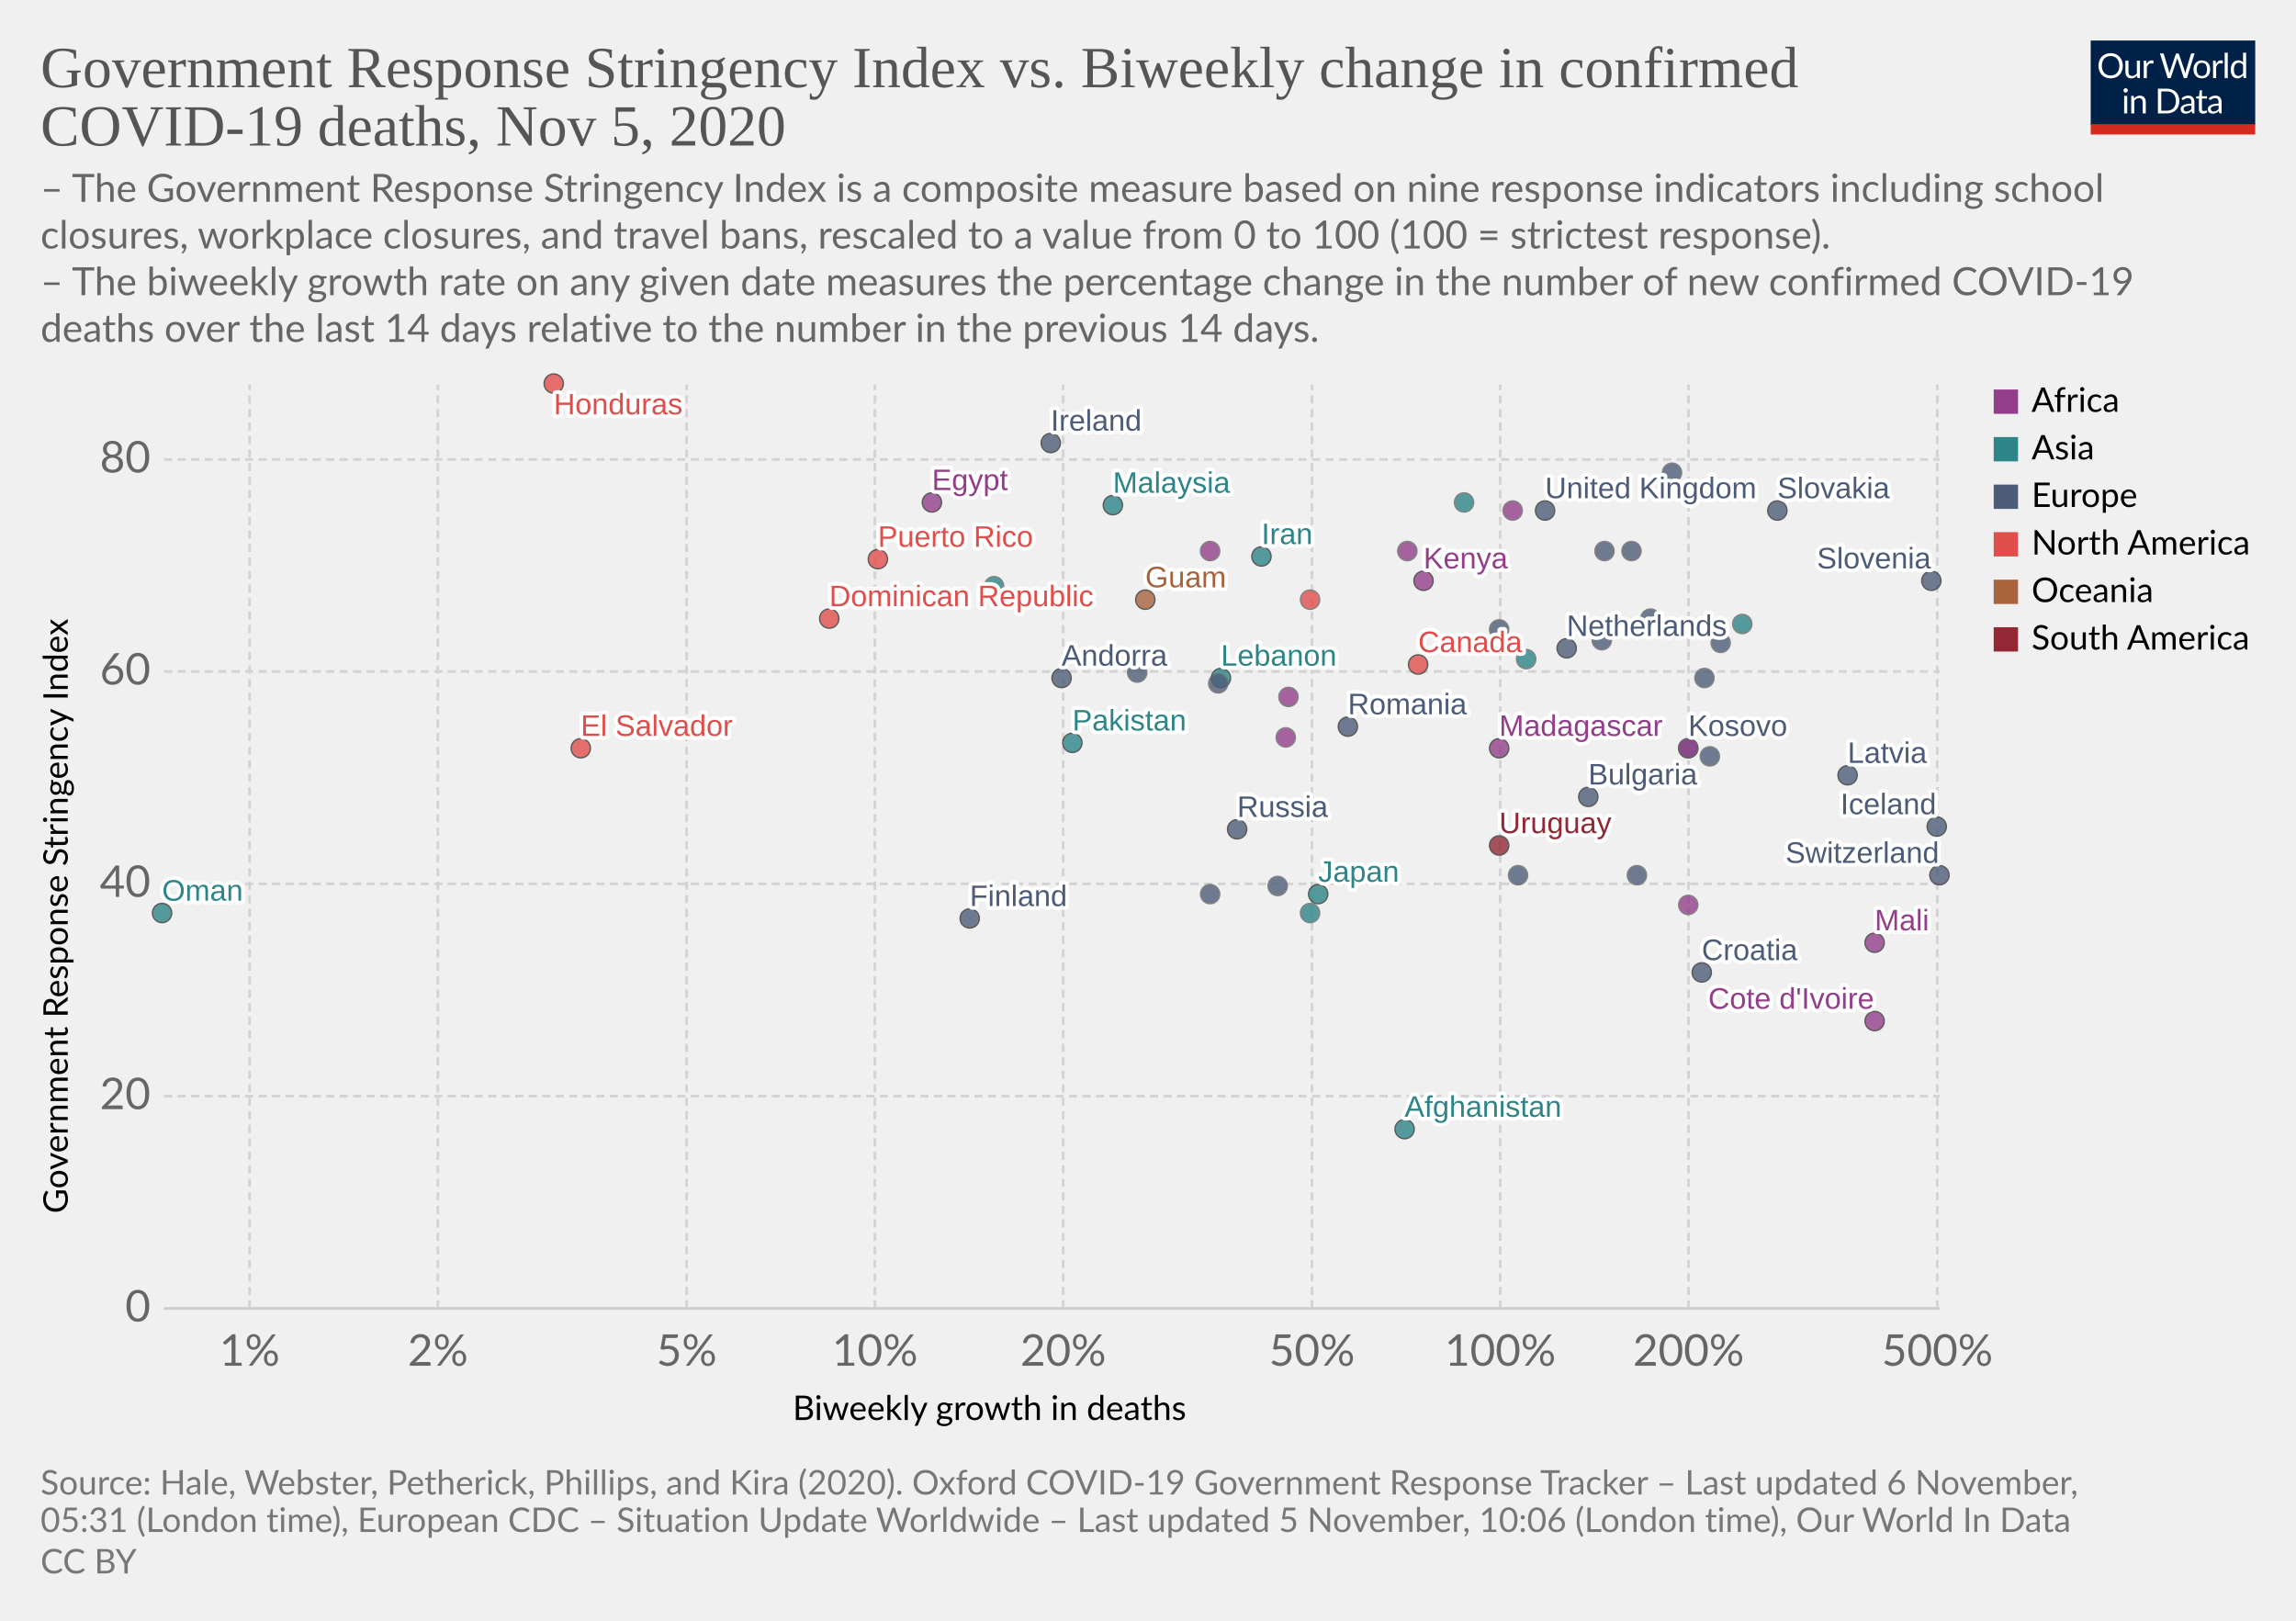
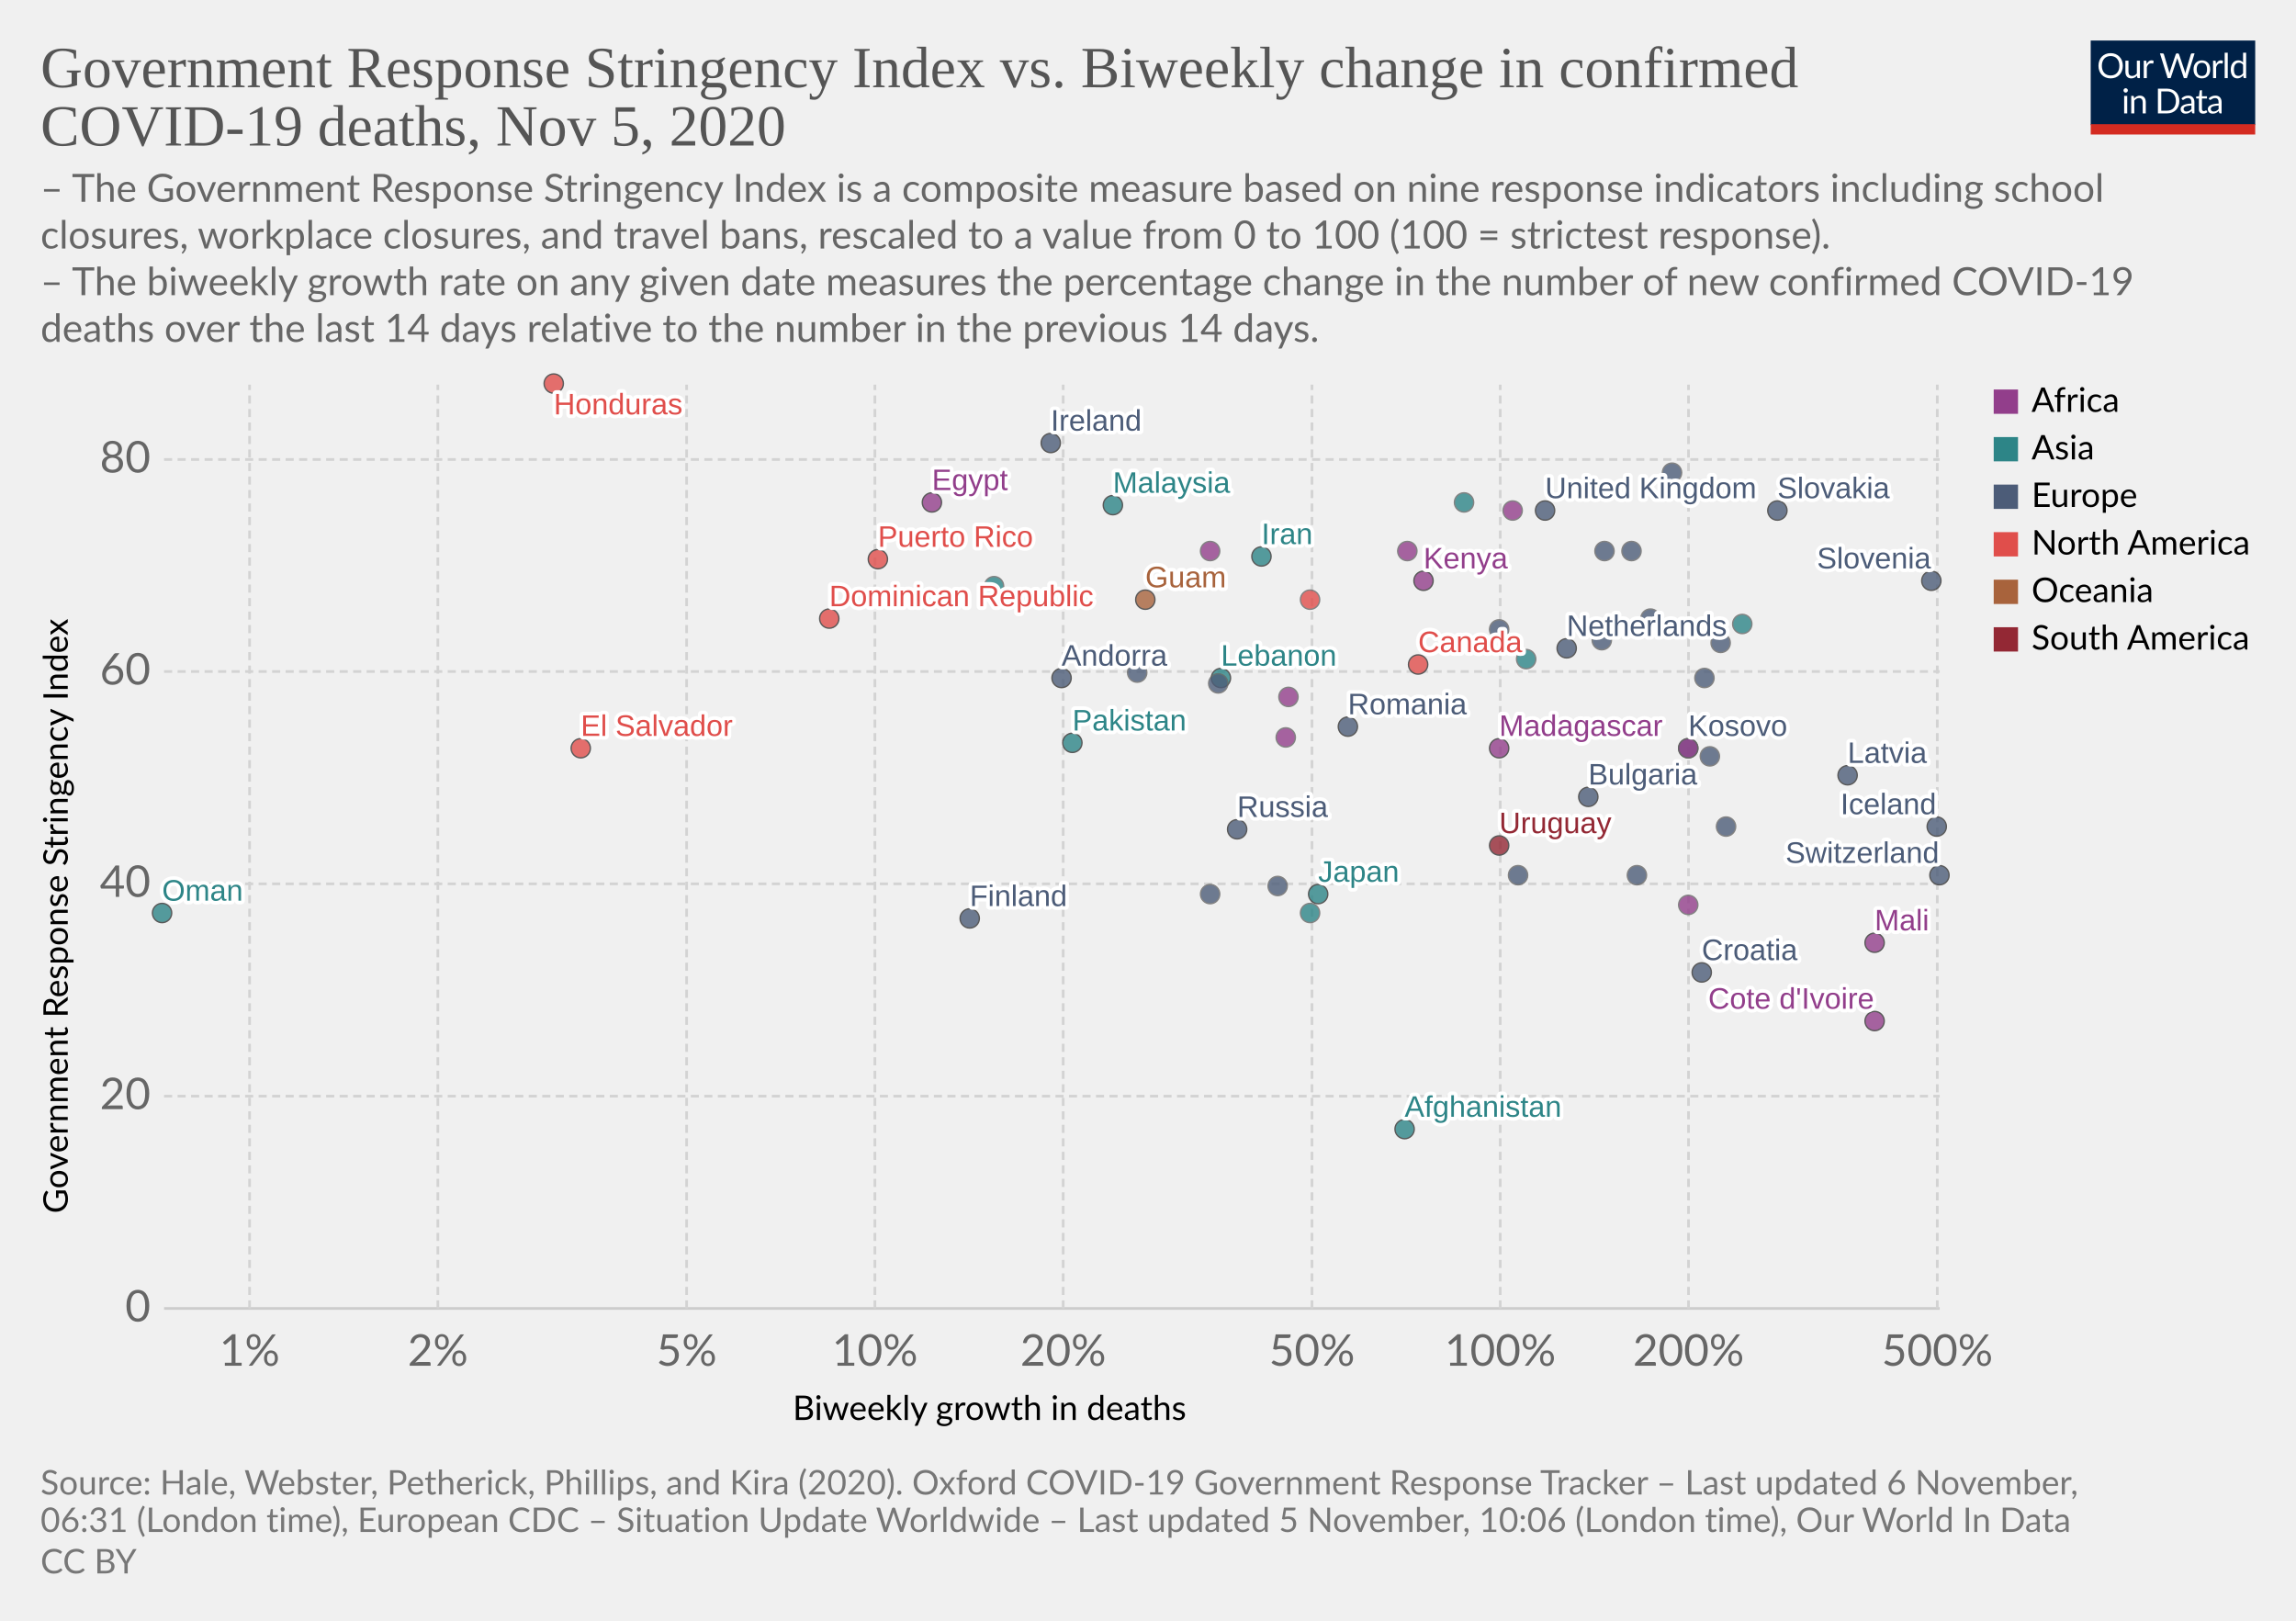
<svg xmlns="http://www.w3.org/2000/svg" version="1.1" style="background-color:#fff;-webkit-font-smoothing:antialiased" width="850" height="600" viewBox="0 0 850 600" font-family="Lato,'Helvetica Neue',Helvetica,Arial,sans-serif" font-size="18" text-rendering="optimizeLegibility">
  <g class="HeaderView">
    <g transform="matrix(.29 0 0 .29 774 15)">
      <svg width="210" height="120" viewBox="0 0 210 120" fill="none">
        <g clip-path="url(#clip0)">
          <path d="M0 0h210v107.89H0V0z" fill="#002147" />
          <path d="M40.98 32.25c0 2.36-.38 4.53-1.12 6.51a14.26 14.26 0 01-8.1 8.4c-1.9.78-4.02 1.17-6.34 1.17a16.6 16.6 0 01-6.33-1.17 14.31 14.31 0 01-8.08-8.4 18.29 18.29 0 01-1.12-6.51c0-2.36.38-4.53 1.12-6.5a14.32 14.32 0 018.07-8.44c1.92-.8 4.03-1.19 6.34-1.19 2.32 0 4.43.4 6.34 1.19 1.92.8 3.56 1.9 4.93 3.34a14.87 14.87 0 013.17 5.1 18.1 18.1 0 011.12 6.5zm-4.38 0c0-1.94-.26-3.68-.8-5.22a10.91 10.91 0 00-2.24-3.89 9.68 9.68 0 00-3.52-2.46 11.95 11.95 0 00-4.62-.86c-1.68 0-3.21.28-4.6.86a9.88 9.88 0 00-3.54 2.46 10.91 10.91 0 00-2.24 3.9c-.53 1.53-.8 3.27-.8 5.2 0 1.94.27 3.68.8 5.22a11.17 11.17 0 002.24 3.9 10.01 10.01 0 003.55 2.44c1.38.56 2.9.83 4.6.83 1.7 0 3.24-.27 4.61-.83a9.8 9.8 0 003.52-2.44 11.17 11.17 0 002.25-3.9c.53-1.54.8-3.28.8-5.21zm26.22-6.54V48H60.5c-.56 0-.9-.27-1.05-.81l-.31-2.4a12.45 12.45 0 01-3.26 2.6c-1.2.64-2.58.96-4.13.96-1.22 0-2.3-.2-3.24-.6a6.52 6.52 0 01-2.33-1.7 7.37 7.37 0 01-1.43-2.67c-.3-1.04-.46-2.2-.46-3.45V25.7h3.91v14.22c0 1.68.38 2.99 1.15 3.91.77.93 1.96 1.39 3.54 1.39 1.16 0 2.24-.27 3.23-.82a10.42 10.42 0 002.8-2.28V25.7h3.91zm8.61 4.47a9.94 9.94 0 012.6-3.56 5.64 5.64 0 013.76-1.3c.47 0 .92.05 1.34.15.44.1.83.27 1.17.49l-.3 2.92c-.09.37-.3.55-.66.55-.2 0-.5-.04-.9-.13a6.21 6.21 0 00-3.24.18c-.54.2-1.03.5-1.47.92-.42.4-.81.9-1.17 1.5-.33.58-.64 1.26-.92 2.02V48H67.7V25.71h2.25c.42 0 .72.08.88.25.16.16.27.44.33.83l.26 3.39zm61.16-13.7L122.75 48h-3.82l-7.99-24.05a21.95 21.95 0 01-.42-1.58 38.36 38.36 0 01-.44 1.58L102.05 48h-3.83L88.4 16.47h3.54c.38 0 .7.1.95.29.26.2.43.43.5.73l6.52 21.9c.1.4.2.83.28 1.28.1.46.2.94.29 1.46l.3-1.46c.12-.47.25-.9.38-1.27l7.41-21.91c.1-.25.26-.48.51-.69.27-.22.58-.33.95-.33h1.23c.38 0 .69.1.92.29.24.2.41.43.53.73l7.4 21.9a28.4 28.4 0 01.68 2.62 29.52 29.52 0 01.52-2.61l6.54-21.91c.07-.27.23-.5.48-.7.27-.21.58-.32.95-.32h3.32zm9.35 8.88c1.63 0 3.1.27 4.4.82a9.43 9.43 0 015.46 5.94c.5 1.4.74 2.98.74 4.73 0 1.76-.25 3.34-.74 4.75a9.43 9.43 0 01-5.46 5.92c-1.3.52-2.77.79-4.4.79-1.64 0-3.12-.27-4.44-.8a9.42 9.42 0 01-3.35-2.3c-.92-1-1.63-2.2-2.13-3.61-.49-1.41-.73-3-.73-4.75s.24-3.33.73-4.73c.5-1.43 1.2-2.64 2.13-3.63a9.4 9.4 0 013.35-2.31c1.32-.55 2.8-.82 4.44-.82zm0 19.89c2.2 0 3.84-.73 4.93-2.2 1.08-1.48 1.63-3.54 1.63-6.18 0-2.66-.55-4.72-1.63-6.2-1.09-1.49-2.73-2.23-4.93-2.23-1.12 0-2.09.2-2.93.57a5.7 5.7 0 00-2.06 1.65 7.5 7.5 0 00-1.24 2.67c-.26 1.04-.4 2.22-.4 3.54 0 2.64.55 4.7 1.64 6.18 1.1 1.47 2.76 2.2 4.99 2.2zm17.97-15.07a9.94 9.94 0 012.6-3.56 5.64 5.64 0 013.76-1.3c.47 0 .91.05 1.34.15.44.1.83.27 1.16.49l-.28 2.92c-.09.37-.31.55-.66.55-.2 0-.5-.04-.9-.13a6.2 6.2 0 00-3.24.18c-.54.2-1.03.5-1.47.92-.43.4-.82.9-1.17 1.5a13.1 13.1 0 00-.92 2.02V48h-3.94V25.71h2.24c.43 0 .72.08.88.25.17.16.28.44.33.83l.27 3.39zm15.04-14.59V48h-3.92V15.6h3.92zm19.55 15.43a6.22 6.22 0 00-2.38-2.05 6.7 6.7 0 00-2.86-.6c-2.07 0-3.66.75-4.77 2.23-1.12 1.48-1.68 3.6-1.68 6.33 0 1.46.13 2.7.38 3.74a7.29 7.29 0 001.1 2.56 4.35 4.35 0 001.78 1.45c.7.3 1.5.46 2.4.46 1.29 0 2.41-.3 3.36-.88a9.6 9.6 0 002.67-2.49V31.02zm3.91-15.43V48h-2.33c-.56 0-.9-.27-1.06-.81l-.35-2.71a12.13 12.13 0 01-3.25 2.77 8.28 8.28 0 01-4.23 1.06 7.31 7.31 0 01-6.14-2.9c-.73-.96-1.3-2.15-1.69-3.57a18.35 18.35 0 01.07-9.48 11.29 11.29 0 011.89-3.7 8.7 8.7 0 017.06-3.34 7.96 7.96 0 016.12 2.62V15.59h3.91zM46.61 70.71V93H42.7V70.71h3.91zm.84-7c0 .39-.08.75-.24 1.09a2.81 2.81 0 01-1.52 1.47 2.67 2.67 0 01-2.16 0 2.9 2.9 0 01-1.45-1.47 2.67 2.67 0 010-2.16c.15-.35.35-.65.6-.9.25-.27.53-.47.85-.62a2.67 2.67 0 012.16 0c.35.15.65.35.9.62.27.25.47.55.62.9.16.34.24.7.24 1.08zm7.97 10.24c.49-.54 1-1.04 1.54-1.48a9.85 9.85 0 013.66-1.84 8.96 8.96 0 015.43.35c.94.4 1.72.97 2.33 1.71a7.36 7.36 0 011.43 2.67c.32 1.04.49 2.19.49 3.45V93h-3.94V78.81c0-1.69-.4-3-1.17-3.92-.76-.93-1.93-1.4-3.5-1.4a6.6 6.6 0 00-3.25.83c-1 .56-1.92 1.31-2.77 2.27V93h-3.94V70.71h2.35c.56 0 .9.28 1.04.82l.3 2.42zm57.7 3.3c0 2.36-.37 4.5-1.11 6.44a14.3 14.3 0 01-3.17 4.98 14.1 14.1 0 01-4.93 3.2c-1.9.76-4.02 1.13-6.33 1.13H85.8V61.47h11.77c2.31 0 4.42.39 6.33 1.15a13.8 13.8 0 018.1 8.18 17.75 17.75 0 011.12 6.45zm-4.37 0c0-1.94-.26-3.67-.8-5.2a10.94 10.94 0 00-2.23-3.87 9.57 9.57 0 00-3.53-2.42 12.23 12.23 0 00-4.61-.83h-7.5v24.62h7.5c1.7 0 3.24-.28 4.61-.84a9.7 9.7 0 003.53-2.4 10.94 10.94 0 002.24-3.87c.53-1.53.8-3.26.8-5.2zm19.8 5.72c-1.8.06-3.34.2-4.62.44-1.26.22-2.3.51-3.1.88-.8.36-1.37.8-1.74 1.3-.35.5-.53 1.05-.53 1.67 0 .58.1 1.1.3 1.52a3 3 0 00.76 1.05c.34.27.73.46 1.17.6.45.11.94.17 1.45.17a7.28 7.28 0 003.5-.81 11.95 11.95 0 002.82-2.2v-4.62zm-12.65-9.11a12.73 12.73 0 013.98-2.66c1.43-.59 3-.88 4.73-.88 1.25 0 2.36.2 3.33.61a6.81 6.81 0 013.94 4.38c.33 1.04.5 2.19.5 3.43V93h-1.74a1.8 1.8 0 01-.88-.18c-.2-.13-.36-.38-.48-.74l-.44-2.12c-.59.55-1.16 1.03-1.72 1.46a9.48 9.48 0 01-3.74 1.7c-.69.15-1.46.23-2.3.23-.87 0-1.69-.12-2.45-.35a5.34 5.34 0 01-3.34-2.93 6.64 6.64 0 01-.49-2.64c0-.88.25-1.72.73-2.53a6.33 6.33 0 012.35-2.17c1.09-.63 2.5-1.15 4.25-1.54 1.75-.41 3.89-.65 6.42-.7v-1.75c0-1.73-.37-3.03-1.12-3.91-.75-.9-1.84-1.34-3.28-1.34-.97 0-1.78.12-2.44.37-.64.23-1.2.5-1.7.81l-1.23.82c-.33.23-.67.35-1 .35-.27 0-.5-.07-.69-.2a2.1 2.1 0 01-.48-.53l-.7-1.25zm27.67 19.5c-1.76 0-3.12-.5-4.07-1.48-.94-.98-1.41-2.4-1.41-4.25V74h-2.68a.9.9 0 01-.6-.2c-.16-.14-.24-.36-.24-.66v-1.56l3.65-.46.9-6.89a.9.9 0 01.29-.52.88.88 0 01.62-.22H142v7.67h6.44V74H142v13.38c0 .94.22 1.63.68 2.09.45.45 1.04.68 1.76.68a3.21 3.21 0 001.85-.53l.55-.35c.16-.12.3-.18.41-.18.2 0 .4.13.55.38l1.15 1.87a7.45 7.45 0 01-2.44 1.5c-.96.35-1.94.52-2.95.52zm19.68-10.4c-1.8.07-3.34.21-4.62.45-1.26.22-2.3.51-3.1.88-.8.36-1.37.8-1.74 1.3-.35.5-.53 1.05-.53 1.67 0 .58.1 1.1.3 1.52.18.42.44.77.76 1.05.34.27.73.46 1.17.6.45.11.94.17 1.45.17a7.3 7.3 0 003.5-.81 12.04 12.04 0 002.82-2.2v-4.62zm-12.65-9.1a12.72 12.72 0 013.99-2.66c1.42-.59 3-.88 4.72-.88 1.25 0 2.36.2 3.33.61a6.81 6.81 0 013.94 4.38c.33 1.04.5 2.19.5 3.43V93h-1.74a1.8 1.8 0 01-.88-.18c-.2-.13-.36-.38-.48-.74l-.44-2.12c-.59.55-1.16 1.03-1.72 1.46a9.48 9.48 0 01-3.74 1.7c-.69.15-1.46.23-2.3.23-.87 0-1.69-.12-2.45-.35a5.33 5.33 0 01-3.34-2.93 6.62 6.62 0 01-.49-2.64c0-.88.25-1.72.73-2.53a6.33 6.33 0 012.35-2.17c1.09-.63 2.5-1.15 4.25-1.54a31.2 31.2 0 016.42-.7v-1.75c0-1.73-.37-3.03-1.12-3.91-.75-.9-1.84-1.34-3.28-1.34-.97 0-1.78.12-2.44.37-.64.23-1.2.5-1.7.81-.46.3-.87.57-1.22.82-.34.23-.68.35-1.02.35-.26 0-.49-.07-.68-.2a1.88 1.88 0 01-.48-.53l-.7-1.25z" fill="#fff" />
          <path fill="#D42B21" d="M0 106.79h210V120H0z" />
        </g>
        <defs>
          <clipPath id="clip0">
            <path fill="#fff" d="M0 0h210v120H0z" />
          </clipPath>
        </defs>
      </svg>
    </g>
    <a href="https://ourworldindata.org/grapher/stringency-index-vs-biweekly-covid-deaths?time=latest" target="_blank" rel="noopener" font-family="&quot;Playfair Display&quot;,Georgia,&quot;Times New Roman&quot;,serif">
      <text font-size="21.6" x="15" y="32.3" fill="#555">
        <tspan x="15" y="32.28">Government Response Stringency Index vs. Biweekly change in confirmed</tspan>
        <tspan x="15" y="53.88">COVID-19 deaths, Nov 5, 2020</tspan>
      </text>
    </a>
    <text font-size="14.4" x="15" y="74.7" fill="#666">
      <tspan x="15" y="74.72">– The Government Response Stringency Index is a composite measure based on nine response indicators including school</tspan>
      <tspan x="15" y="92">closures, workplace closures, and travel bans, rescaled to a value from 0 to 100 (100 = strictest response).</tspan>
      <tspan x="15" y="109.28"> – The biweekly growth rate on any given date measures the percentage change in the number of new confirmed COVID-19</tspan>
      <tspan x="15" y="126.56">deaths over the last 14 days relative to the number in the previous 14 days.</tspan>
    </text>
  </g>
  <g class="ScatterPlot">
    <g class="DualAxisView">
      <g class="HorizontalAxis">
        <text font-size="12.6" x="293.5" y="525.7">
          <tspan x="293.47" y="525.68">Biweekly growth in deaths</tspan>
        </text>
        <text x="92.4" y="505.6" fill="#666" text-anchor="middle" font-size="16.2">1%</text>
        <text x="162.1" y="505.6" fill="#666" text-anchor="middle" font-size="16.2">2%</text>
        <text x="254.2" y="505.6" fill="#666" text-anchor="middle" font-size="16.2">5%</text>
        <text x="323.9" y="505.6" fill="#666" text-anchor="middle" font-size="16.2">10%</text>
        <text x="393.6" y="505.6" fill="#666" text-anchor="middle" font-size="16.2">20%</text>
        <text x="485.7" y="505.6" fill="#666" text-anchor="middle" font-size="16.2">50%</text>
        <text x="555.4" y="505.6" fill="#666" text-anchor="middle" font-size="16.2">100%</text>
        <text x="625.1" y="505.6" fill="#666" text-anchor="middle" font-size="16.2">200%</text>
        <text x="717.2" y="505.6" fill="#666" text-anchor="middle" font-size="16.2">500%</text>
      </g>
      <g class="VerticalAxis">
        <text font-size="12.6" x="-449.2" y="25.1" transform="rotate(-90)">
          <tspan x="-449.2" y="25.08">Government Response Stringency Index</tspan>
        </text>
        <text x="55.74" y="484.4" fill="#666" dominant-baseline="middle" text-anchor="end" font-size="16.2">0</text>
        <text x="55.74" y="405.8" fill="#666" dominant-baseline="middle" text-anchor="end" font-size="16.2">20</text>
        <text x="55.74" y="327.2" fill="#666" dominant-baseline="middle" text-anchor="end" font-size="16.2">40</text>
        <text x="55.74" y="248.6" fill="#666" dominant-baseline="middle" text-anchor="end" font-size="16.2">60</text>
        <text x="55.74" y="170.1" fill="#666" dominant-baseline="middle" text-anchor="end" font-size="16.2">80</text>
      </g>
      <g class="AxisGridLines horizontalLines">
        <path stroke="#ccc" d="M60.74 484.4h657.35" />
        <path stroke="#d3d3d3" stroke-dasharray="3,2" d="M60.74 405.8h657.35M60.74 327.2h657.35M60.74 248.6h657.35M60.74 170.1h657.35" />
      </g>
      <g class="AxisGridLines verticalLines" stroke="#d3d3d3" stroke-dasharray="3,2">
        <path d="M92.4 484.4v-342M162.1 484.4v-342M254.2 484.4v-342M323.9 484.4v-342M393.6 484.4v-342M485.7 484.4v-342M555.4 484.4v-342M625.1 484.4v-342M717.2 484.4v-342" />
      </g>
    </g>
    <g class="PointsWithLabels clickable" clip-path="url(#a)" font-family="Arial, sans-serif">
      <path fill="rgba(255,255,255,0)" d="M60.74 142.4h657.35v342H60.74z" />
      <defs>
        <clipPath id="a">
          <path d="M50.74 132.4h677.35v362H50.74z" />
        </clipPath>
      </defs>
      <g class="key-United-Kingdom_0">
        <circle cx="572" cy="189" r="3.57" fill="#4C5C78" opacity=".8" stroke="#333" stroke-width=".5" />
      </g>
      <g class="key-Ireland_0">
        <circle cx="389" cy="164" r="3.57" fill="#4C5C78" opacity=".8" stroke="#333" stroke-width=".5" />
      </g>
      <g class="key-France_0">
        <circle cx="619" cy="175" r="3.57" fill="#4C5C78" opacity=".8" stroke="#666" stroke-width=".5" />
      </g>
      <g class="key-Netherlands_0">
        <circle cx="580" cy="240" r="3.57" fill="#4C5C78" opacity=".8" stroke="#333" stroke-width=".5" />
      </g>
      <g class="key-Germany_0">
        <circle cx="631" cy="251" r="3.57" fill="#4C5C78" opacity=".8" stroke="#666" stroke-width=".5" />
      </g>
      <g class="key-Switzerland_0">
        <circle cx="718" cy="324" r="3.57" fill="#4C5C78" opacity=".8" stroke="#333" stroke-width=".5" />
      </g>
      <g class="key-Poland_0">
        <circle cx="594" cy="204" r="3.57" fill="#4C5C78" opacity=".8" stroke="#666" stroke-width=".5" />
      </g>
      <g class="key-Russia_0">
        <circle cx="458" cy="307" r="3.57" fill="#4C5C78" opacity=".8" stroke="#333" stroke-width=".5" />
      </g>
      <g class="key-Japan_0">
        <circle cx="488" cy="331" r="3.57" fill="#2D8587" opacity=".8" stroke="#333" stroke-width=".5" />
      </g>
      <g class="key-Afghanistan_0">
        <circle cx="520" cy="418" r="3.57" fill="#2D8587" opacity=".8" stroke="#333" stroke-width=".5" />
      </g>
      <g class="key-Albania_0">
        <circle cx="448" cy="331" r="3.57" fill="#4C5C78" opacity=".8" stroke="#666" stroke-width=".5" />
      </g>
      <g class="key-Andorra_0">
        <circle cx="393" cy="251" r="3.57" fill="#4C5C78" opacity=".8" stroke="#333" stroke-width=".5" />
      </g>
      <g class="key-Austria_0">
        <circle cx="611" cy="229" r="3.57" fill="#4C5C78" opacity=".8" stroke="#666" stroke-width=".5" />
      </g>
      <g class="key-Azerbaijan_0">
        <circle cx="645" cy="231" r="3.57" fill="#2D8587" opacity=".8" stroke="#666" stroke-width=".5" />
      </g>
      <g class="key-Oman_0">
        <circle cx="60" cy="338" r="3.57" fill="#2D8587" opacity=".8" stroke="#333" stroke-width=".5" />
      </g>
      <g class="key-Guam_0">
        <circle cx="424" cy="222" r="3.57" fill="#A8633C" opacity=".8" stroke="#333" stroke-width=".5" />
      </g>
      <g class="key-El-Salvador_0">
        <circle cx="215" cy="277" r="3.57" fill="#E04E4B" opacity=".8" stroke="#333" stroke-width=".5" />
      </g>
      <g class="key-Kosovo_0">
        <circle cx="625" cy="277" r="3.57" fill="#4C5C78" opacity=".8" stroke="#333" stroke-width=".5" />
      </g>
      <g class="key-Mali_0">
        <circle cx="694" cy="349" r="3.57" fill="#923E8B" opacity=".8" stroke="#333" stroke-width=".5" />
      </g>
      <g class="key-Malaysia_0">
        <circle cx="412" cy="187" r="3.57" fill="#2D8587" opacity=".8" stroke="#333" stroke-width=".5" />
      </g>
      <g class="key-Madagascar_0">
        <circle cx="555" cy="277" r="3.57" fill="#923E8B" opacity=".8" stroke="#333" stroke-width=".5" />
      </g>
      <g class="key-Lithuania_0">
        <circle cx="637" cy="238" r="3.57" fill="#4C5C78" opacity=".8" stroke="#666" stroke-width=".5" />
      </g>
      <g class="key-Latvia_0">
        <circle cx="684" cy="287" r="3.57" fill="#4C5C78" opacity=".8" stroke="#333" stroke-width=".5" />
      </g>
      <g class="key-Lebanon_0">
        <circle cx="452" cy="251" r="3.57" fill="#2D8587" opacity=".8" stroke="#333" stroke-width=".5" />
      </g>
      <g class="key-Kenya_0">
        <circle cx="527" cy="215" r="3.57" fill="#923E8B" opacity=".8" stroke="#333" stroke-width=".5" />
      </g>
      <g class="key-Jordan_0">
        <circle cx="542" cy="186" r="3.57" fill="#2D8587" opacity=".8" stroke="#666" stroke-width=".5" />
      </g>
      <g class="key-Iran_0">
        <circle cx="467" cy="206" r="3.57" fill="#2D8587" opacity=".8" stroke="#333" stroke-width=".5" />
      </g>
      <g class="key-Belize_0">
        <circle cx="485" cy="222" r="3.57" fill="#E04E4B" opacity=".8" stroke="#666" stroke-width=".5" />
      </g>
      <g class="key-Bosnia-and-Herzegovina_0">
        <circle cx="606" cy="324" r="3.57" fill="#4C5C78" opacity=".8" stroke="#666" stroke-width=".5" />
      </g>
      <g class="key-Bulgaria_0">
        <circle cx="588" cy="295" r="3.57" fill="#4C5C78" opacity=".8" stroke="#333" stroke-width=".5" />
      </g>
      <g class="key-Canada_0">
        <circle cx="525" cy="246" r="3.57" fill="#E04E4B" opacity=".8" stroke="#333" stroke-width=".5" />
      </g>
      <g class="key-Uruguay_0">
        <circle cx="555" cy="313" r="3.57" fill="#932834" opacity=".8" stroke="#333" stroke-width=".5" />
      </g>
      <g class="key-Romania_0">
        <circle cx="499" cy="269" r="3.57" fill="#4C5C78" opacity=".8" stroke="#333" stroke-width=".5" />
      </g>
      <g class="key-Puerto-Rico_0">
        <circle cx="325" cy="207" r="3.57" fill="#E04E4B" opacity=".8" stroke="#333" stroke-width=".5" />
      </g>
      <g class="key-Portugal_0">
        <circle cx="593" cy="237" r="3.57" fill="#4C5C78" opacity=".8" stroke="#666" stroke-width=".5" />
      </g>
      <g class="key-Pakistan_0">
        <circle cx="397" cy="275" r="3.57" fill="#2D8587" opacity=".8" stroke="#333" stroke-width=".5" />
      </g>
      <g class="key-Mozambique_0">
        <circle cx="476" cy="273" r="3.57" fill="#923E8B" opacity=".8" stroke="#666" stroke-width=".5" />
      </g>
      <g class="key-Morocco_0">
        <circle cx="448" cy="204" r="3.57" fill="#923E8B" opacity=".8" stroke="#666" stroke-width=".5" />
      </g>
      <g class="key-Cyprus_0">
        <circle cx="555" cy="233" r="3.57" fill="#4C5C78" opacity=".8" stroke="#666" stroke-width=".5" />
      </g>
      <g class="key-Croatia_0">
        <circle cx="630" cy="360" r="3.57" fill="#4C5C78" opacity=".8" stroke="#333" stroke-width=".5" />
      </g>
      <g class="key-Iceland_0">
        <circle cx="717" cy="306" r="3.57" fill="#4C5C78" opacity=".8" stroke="#333" stroke-width=".5" />
+       </g>
+       <g class="key-Luxembourg_0">
+         <circle cx="639" cy="306" r="3.57" fill="#4C5C78" opacity=".8" stroke="#666" stroke-width=".5" />
      </g>
      <g class="key-Egypt_0">
        <circle cx="345" cy="186" r="3.57" fill="#923E8B" opacity=".8" stroke="#333" stroke-width=".5" />
      </g>
      <g class="key-Ukraine_0">
        <circle cx="451" cy="253" r="3.57" fill="#4C5C78" opacity=".8" stroke="#666" stroke-width=".5" />
      </g>
      <g class="key-Uganda_0">
        <circle cx="477" cy="258" r="3.57" fill="#923E8B" opacity=".8" stroke="#666" stroke-width=".5" />
      </g>
      <g class="key-Turkey_0">
        <circle cx="368" cy="217" r="3.57" fill="#2D8587" opacity=".8" stroke="#666" stroke-width=".5" />
      </g>
      <g class="key-Tunisia_0">
        <circle cx="560" cy="189" r="3.57" fill="#923E8B" opacity=".8" stroke="#666" stroke-width=".5" />
      </g>
      <g class="key-Togo_0">
        <circle cx="625" cy="277" r="3.57" fill="#923E8B" opacity=".8" stroke="#666" stroke-width=".5" />
      </g>
      <g class="key-Tajikistan_0">
        <circle cx="485" cy="338" r="3.57" fill="#2D8587" opacity=".8" stroke="#666" stroke-width=".5" />
      </g>
      <g class="key-Zimbabwe_0">
        <circle cx="521" cy="204" r="3.57" fill="#923E8B" opacity=".8" stroke="#666" stroke-width=".5" />
      </g>
      <g class="key-Somalia_0">
        <circle cx="625" cy="335" r="3.57" fill="#923E8B" opacity=".8" stroke="#666" stroke-width=".5" />
      </g>
      <g class="key-Slovenia_0">
        <circle cx="715" cy="215" r="3.57" fill="#4C5C78" opacity=".8" stroke="#333" stroke-width=".5" />
      </g>
      <g class="key-Slovakia_0">
        <circle cx="658" cy="189" r="3.57" fill="#4C5C78" opacity=".8" stroke="#333" stroke-width=".5" />
      </g>
      <g class="key-Serbia_0">
        <circle cx="633" cy="280" r="3.57" fill="#4C5C78" opacity=".8" stroke="#666" stroke-width=".5" />
      </g>
      <g class="key-Hungary_0">
        <circle cx="562" cy="324" r="3.57" fill="#4C5C78" opacity=".8" stroke="#666" stroke-width=".5" />
      </g>
      <g class="key-Honduras_0">
        <circle cx="205" cy="142" r="3.57" fill="#E04E4B" opacity=".8" stroke="#333" stroke-width=".5" />
      </g>
      <g class="key-Cote-d__0027Ivoire_0">
        <circle cx="694" cy="378" r="3.57" fill="#923E8B" opacity=".8" stroke="#333" stroke-width=".5" />
      </g>
      <g class="key-Greece_0">
        <circle cx="421" cy="249" r="3.57" fill="#4C5C78" opacity=".8" stroke="#666" stroke-width=".5" />
      </g>
      <g class="key-Georgia_0">
        <circle cx="565" cy="244" r="3.57" fill="#2D8587" opacity=".8" stroke="#666" stroke-width=".5" />
      </g>
      <g class="key-Finland_0">
        <circle cx="359" cy="340" r="3.57" fill="#4C5C78" opacity=".8" stroke="#333" stroke-width=".5" />
      </g>
      <g class="key-Dominican-Republic_0">
        <circle cx="307" cy="229" r="3.57" fill="#E04E4B" opacity=".8" stroke="#333" stroke-width=".5" />
      </g>
      <g class="key-Denmark_0">
        <circle cx="473" cy="328" r="3.57" fill="#4C5C78" opacity=".8" stroke="#666" stroke-width=".5" />
      </g>
      <g class="key-Czech-Republic_0">
        <circle cx="604" cy="204" r="3.57" fill="#4C5C78" opacity=".8" stroke="#666" stroke-width=".5" />
      </g>
      <g class="backgroundLabels" fill="#333" font-size="11" font-weight="400">
        <text x="572" y="184.43" fill="#fff" stroke="#fff" stroke-linecap="round" stroke-linejoin="round" stroke-width=".25em">United Kingdom</text>
        <text x="572" y="184.43" fill="#4C5C78">United Kingdom</text>
        <text x="389" y="159.43" fill="#fff" stroke="#fff" stroke-linecap="round" stroke-linejoin="round" stroke-width=".25em">Ireland</text>
        <text x="389" y="159.43" fill="#4C5C78">Ireland</text>
        <text x="580" y="235.43" fill="#fff" stroke="#fff" stroke-linecap="round" stroke-linejoin="round" stroke-width=".25em">Netherlands</text>
        <text x="580" y="235.43" fill="#4C5C78">Netherlands</text>
        <text x="661.02" y="319.43" fill="#fff" stroke="#fff" stroke-linecap="round" stroke-linejoin="round" stroke-width=".25em">Switzerland</text>
        <text x="661.02" y="319.43" fill="#4C5C78">Switzerland</text>
        <text x="458" y="302.43" fill="#fff" stroke="#fff" stroke-linecap="round" stroke-linejoin="round" stroke-width=".25em">Russia</text>
        <text x="458" y="302.43" fill="#4C5C78">Russia</text>
        <text x="488" y="326.43" fill="#fff" stroke="#fff" stroke-linecap="round" stroke-linejoin="round" stroke-width=".25em">Japan</text>
        <text x="488" y="326.43" fill="#2D8587">Japan</text>
        <text x="520" y="413.43" fill="#fff" stroke="#fff" stroke-linecap="round" stroke-linejoin="round" stroke-width=".25em">Afghanistan</text>
        <text x="520" y="413.43" fill="#2D8587">Afghanistan</text>
        <text x="393" y="246.43" fill="#fff" stroke="#fff" stroke-linecap="round" stroke-linejoin="round" stroke-width=".25em">Andorra</text>
        <text x="393" y="246.43" fill="#4C5C78">Andorra</text>
        <text x="60" y="333.43" fill="#fff" stroke="#fff" stroke-linecap="round" stroke-linejoin="round" stroke-width=".25em">Oman</text>
        <text x="60" y="333.43" fill="#2D8587">Oman</text>
        <text x="424" y="217.43" fill="#fff" stroke="#fff" stroke-linecap="round" stroke-linejoin="round" stroke-width=".25em">Guam</text>
        <text x="424" y="217.43" fill="#A8633C">Guam</text>
        <text x="215" y="272.43" fill="#fff" stroke="#fff" stroke-linecap="round" stroke-linejoin="round" stroke-width=".25em">El Salvador</text>
        <text x="215" y="272.43" fill="#E04E4B">El Salvador</text>
        <text x="625" y="272.43" fill="#fff" stroke="#fff" stroke-linecap="round" stroke-linejoin="round" stroke-width=".25em">Kosovo</text>
        <text x="625" y="272.43" fill="#4C5C78">Kosovo</text>
        <text x="694" y="344.43" fill="#fff" stroke="#fff" stroke-linecap="round" stroke-linejoin="round" stroke-width=".25em">Mali</text>
        <text x="694" y="344.43" fill="#923E8B">Mali</text>
        <text x="412" y="182.43" fill="#fff" stroke="#fff" stroke-linecap="round" stroke-linejoin="round" stroke-width=".25em">Malaysia</text>
        <text x="412" y="182.43" fill="#2D8587">Malaysia</text>
        <text x="555" y="272.43" fill="#fff" stroke="#fff" stroke-linecap="round" stroke-linejoin="round" stroke-width=".25em">Madagascar</text>
        <text x="555" y="272.43" fill="#923E8B">Madagascar</text>
        <text x="684" y="282.43" fill="#fff" stroke="#fff" stroke-linecap="round" stroke-linejoin="round" stroke-width=".25em">Latvia</text>
        <text x="684" y="282.43" fill="#4C5C78">Latvia</text>
        <text x="452" y="246.43" fill="#fff" stroke="#fff" stroke-linecap="round" stroke-linejoin="round" stroke-width=".25em">Lebanon</text>
        <text x="452" y="246.43" fill="#2D8587">Lebanon</text>
        <text x="527" y="210.43" fill="#fff" stroke="#fff" stroke-linecap="round" stroke-linejoin="round" stroke-width=".25em">Kenya</text>
        <text x="527" y="210.43" fill="#923E8B">Kenya</text>
        <text x="467" y="201.43" fill="#fff" stroke="#fff" stroke-linecap="round" stroke-linejoin="round" stroke-width=".25em">Iran</text>
        <text x="467" y="201.43" fill="#2D8587">Iran</text>
        <text x="588" y="290.43" fill="#fff" stroke="#fff" stroke-linecap="round" stroke-linejoin="round" stroke-width=".25em">Bulgaria</text>
        <text x="588" y="290.43" fill="#4C5C78">Bulgaria</text>
        <text x="525" y="241.43" fill="#fff" stroke="#fff" stroke-linecap="round" stroke-linejoin="round" stroke-width=".25em">Canada</text>
        <text x="525" y="241.43" fill="#E04E4B">Canada</text>
        <text x="555" y="308.43" fill="#fff" stroke="#fff" stroke-linecap="round" stroke-linejoin="round" stroke-width=".25em">Uruguay</text>
        <text x="555" y="308.43" fill="#932834">Uruguay</text>
        <text x="499" y="264.43" fill="#fff" stroke="#fff" stroke-linecap="round" stroke-linejoin="round" stroke-width=".25em">Romania</text>
        <text x="499" y="264.43" fill="#4C5C78">Romania</text>
        <text x="325" y="202.43" fill="#fff" stroke="#fff" stroke-linecap="round" stroke-linejoin="round" stroke-width=".25em">Puerto Rico</text>
        <text x="325" y="202.43" fill="#E04E4B">Puerto Rico</text>
        <text x="397" y="270.43" fill="#fff" stroke="#fff" stroke-linecap="round" stroke-linejoin="round" stroke-width=".25em">Pakistan</text>
        <text x="397" y="270.43" fill="#2D8587">Pakistan</text>
        <text x="630" y="355.43" fill="#fff" stroke="#fff" stroke-linecap="round" stroke-linejoin="round" stroke-width=".25em">Croatia</text>
        <text x="630" y="355.43" fill="#4C5C78">Croatia</text>
        <text x="681.36" y="301.43" fill="#fff" stroke="#fff" stroke-linecap="round" stroke-linejoin="round" stroke-width=".25em">Iceland</text>
        <text x="681.36" y="301.43" fill="#4C5C78">Iceland</text>
        <text x="345" y="181.43" fill="#fff" stroke="#fff" stroke-linecap="round" stroke-linejoin="round" stroke-width=".25em">Egypt</text>
        <text x="345" y="181.43" fill="#923E8B">Egypt</text>
        <text x="672.65" y="210.43" fill="#fff" stroke="#fff" stroke-linecap="round" stroke-linejoin="round" stroke-width=".25em">Slovenia</text>
        <text x="672.65" y="210.43" fill="#4C5C78">Slovenia</text>
        <text x="658" y="184.43" fill="#fff" stroke="#fff" stroke-linecap="round" stroke-linejoin="round" stroke-width=".25em">Slovakia</text>
        <text x="658" y="184.43" fill="#4C5C78">Slovakia</text>
        <text x="205" y="153.4" fill="#fff" stroke="#fff" stroke-linecap="round" stroke-linejoin="round" stroke-width=".25em">Honduras</text>
        <text x="205" y="153.4" fill="#E04E4B">Honduras</text>
        <text x="632.4" y="373.43" fill="#fff" stroke="#fff" stroke-linecap="round" stroke-linejoin="round" stroke-width=".25em">Cote d'Ivoire</text>
        <text x="632.4" y="373.43" fill="#923E8B">Cote d'Ivoire</text>
        <text x="359" y="335.43" fill="#fff" stroke="#fff" stroke-linecap="round" stroke-linejoin="round" stroke-width=".25em">Finland</text>
        <text x="359" y="335.43" fill="#4C5C78">Finland</text>
        <text x="307" y="224.43" fill="#fff" stroke="#fff" stroke-linecap="round" stroke-linejoin="round" stroke-width=".25em">Dominican Republic</text>
        <text x="307" y="224.43" fill="#E04E4B">Dominican Republic</text>
      </g>
    </g>
    <g class="ScatterColorLegend clickable" cursor="pointer">
      <g class="legendMark">
        <path fill="#923E8B" d="M738.09 144.2h9v9h-9z" />
        <text font-size="12.6" x="752.1" y="152.5">
          <tspan x="752.09" y="152.48">Africa</tspan>
        </text>
      </g>
      <g class="legendMark">
        <path fill="#2D8587" d="M738.09 161.8h9v9h-9z" />
        <text font-size="12.6" x="752.1" y="170.1">
          <tspan x="752.09" y="170.08">Asia</tspan>
        </text>
      </g>
      <g class="legendMark">
        <path fill="#4C5C78" d="M738.09 179.4h9v9h-9z" />
        <text font-size="12.6" x="752.1" y="187.7">
          <tspan x="752.09" y="187.68">Europe</tspan>
        </text>
      </g>
      <g class="legendMark">
        <path fill="#E04E4B" d="M738.09 197h9v9h-9z" />
        <text font-size="12.6" x="752.1" y="205.3">
          <tspan x="752.09" y="205.28">North America</tspan>
        </text>
      </g>
      <g class="legendMark">
        <path fill="#A8633C" d="M738.09 214.6h9v9h-9z" />
        <text font-size="12.6" x="752.1" y="222.9">
          <tspan x="752.09" y="222.88">Oceania</tspan>
        </text>
      </g>
      <g class="legendMark">
        <path fill="#932834" d="M738.09 232.2h9v9h-9z" />
        <text font-size="12.6" x="752.1" y="240.5">
          <tspan x="752.09" y="240.48">South America</tspan>
        </text>
      </g>
    </g>
  </g>
  <g class="SourcesFooter" fill="#777">
    <g class="clickable" fill="#777">
      <text font-size="12.6" x="15" y="553.3">
        <tspan x="15" y="553.28">Source: Hale, Webster, Petherick, Phillips, and Kira (2020). Oxford COVID-19 Government Response Tracker – Last updated 6 November,</tspan>
-         <tspan x="15" y="567.14">05:31 (London time), European CDC – Situation Update Worldwide – Last updated 5 November, 10:06 (London time), Our World In Data</tspan>
+         <tspan x="15" y="567.14">06:31 (London time), European CDC – Situation Update Worldwide – Last updated 5 November, 10:06 (London time), Our World In Data</tspan>
      </text>
    </g>
    <text font-size="12.6" x="15" y="582.5">
      <tspan x="15" y="582.48">
        <a class="cclogo" href="http://creativecommons.org/licenses/by/4.0/deed.en_US" target="_blank" fill="#777">CC BY</a>
      </tspan>
    </text>
  </g>
</svg>
